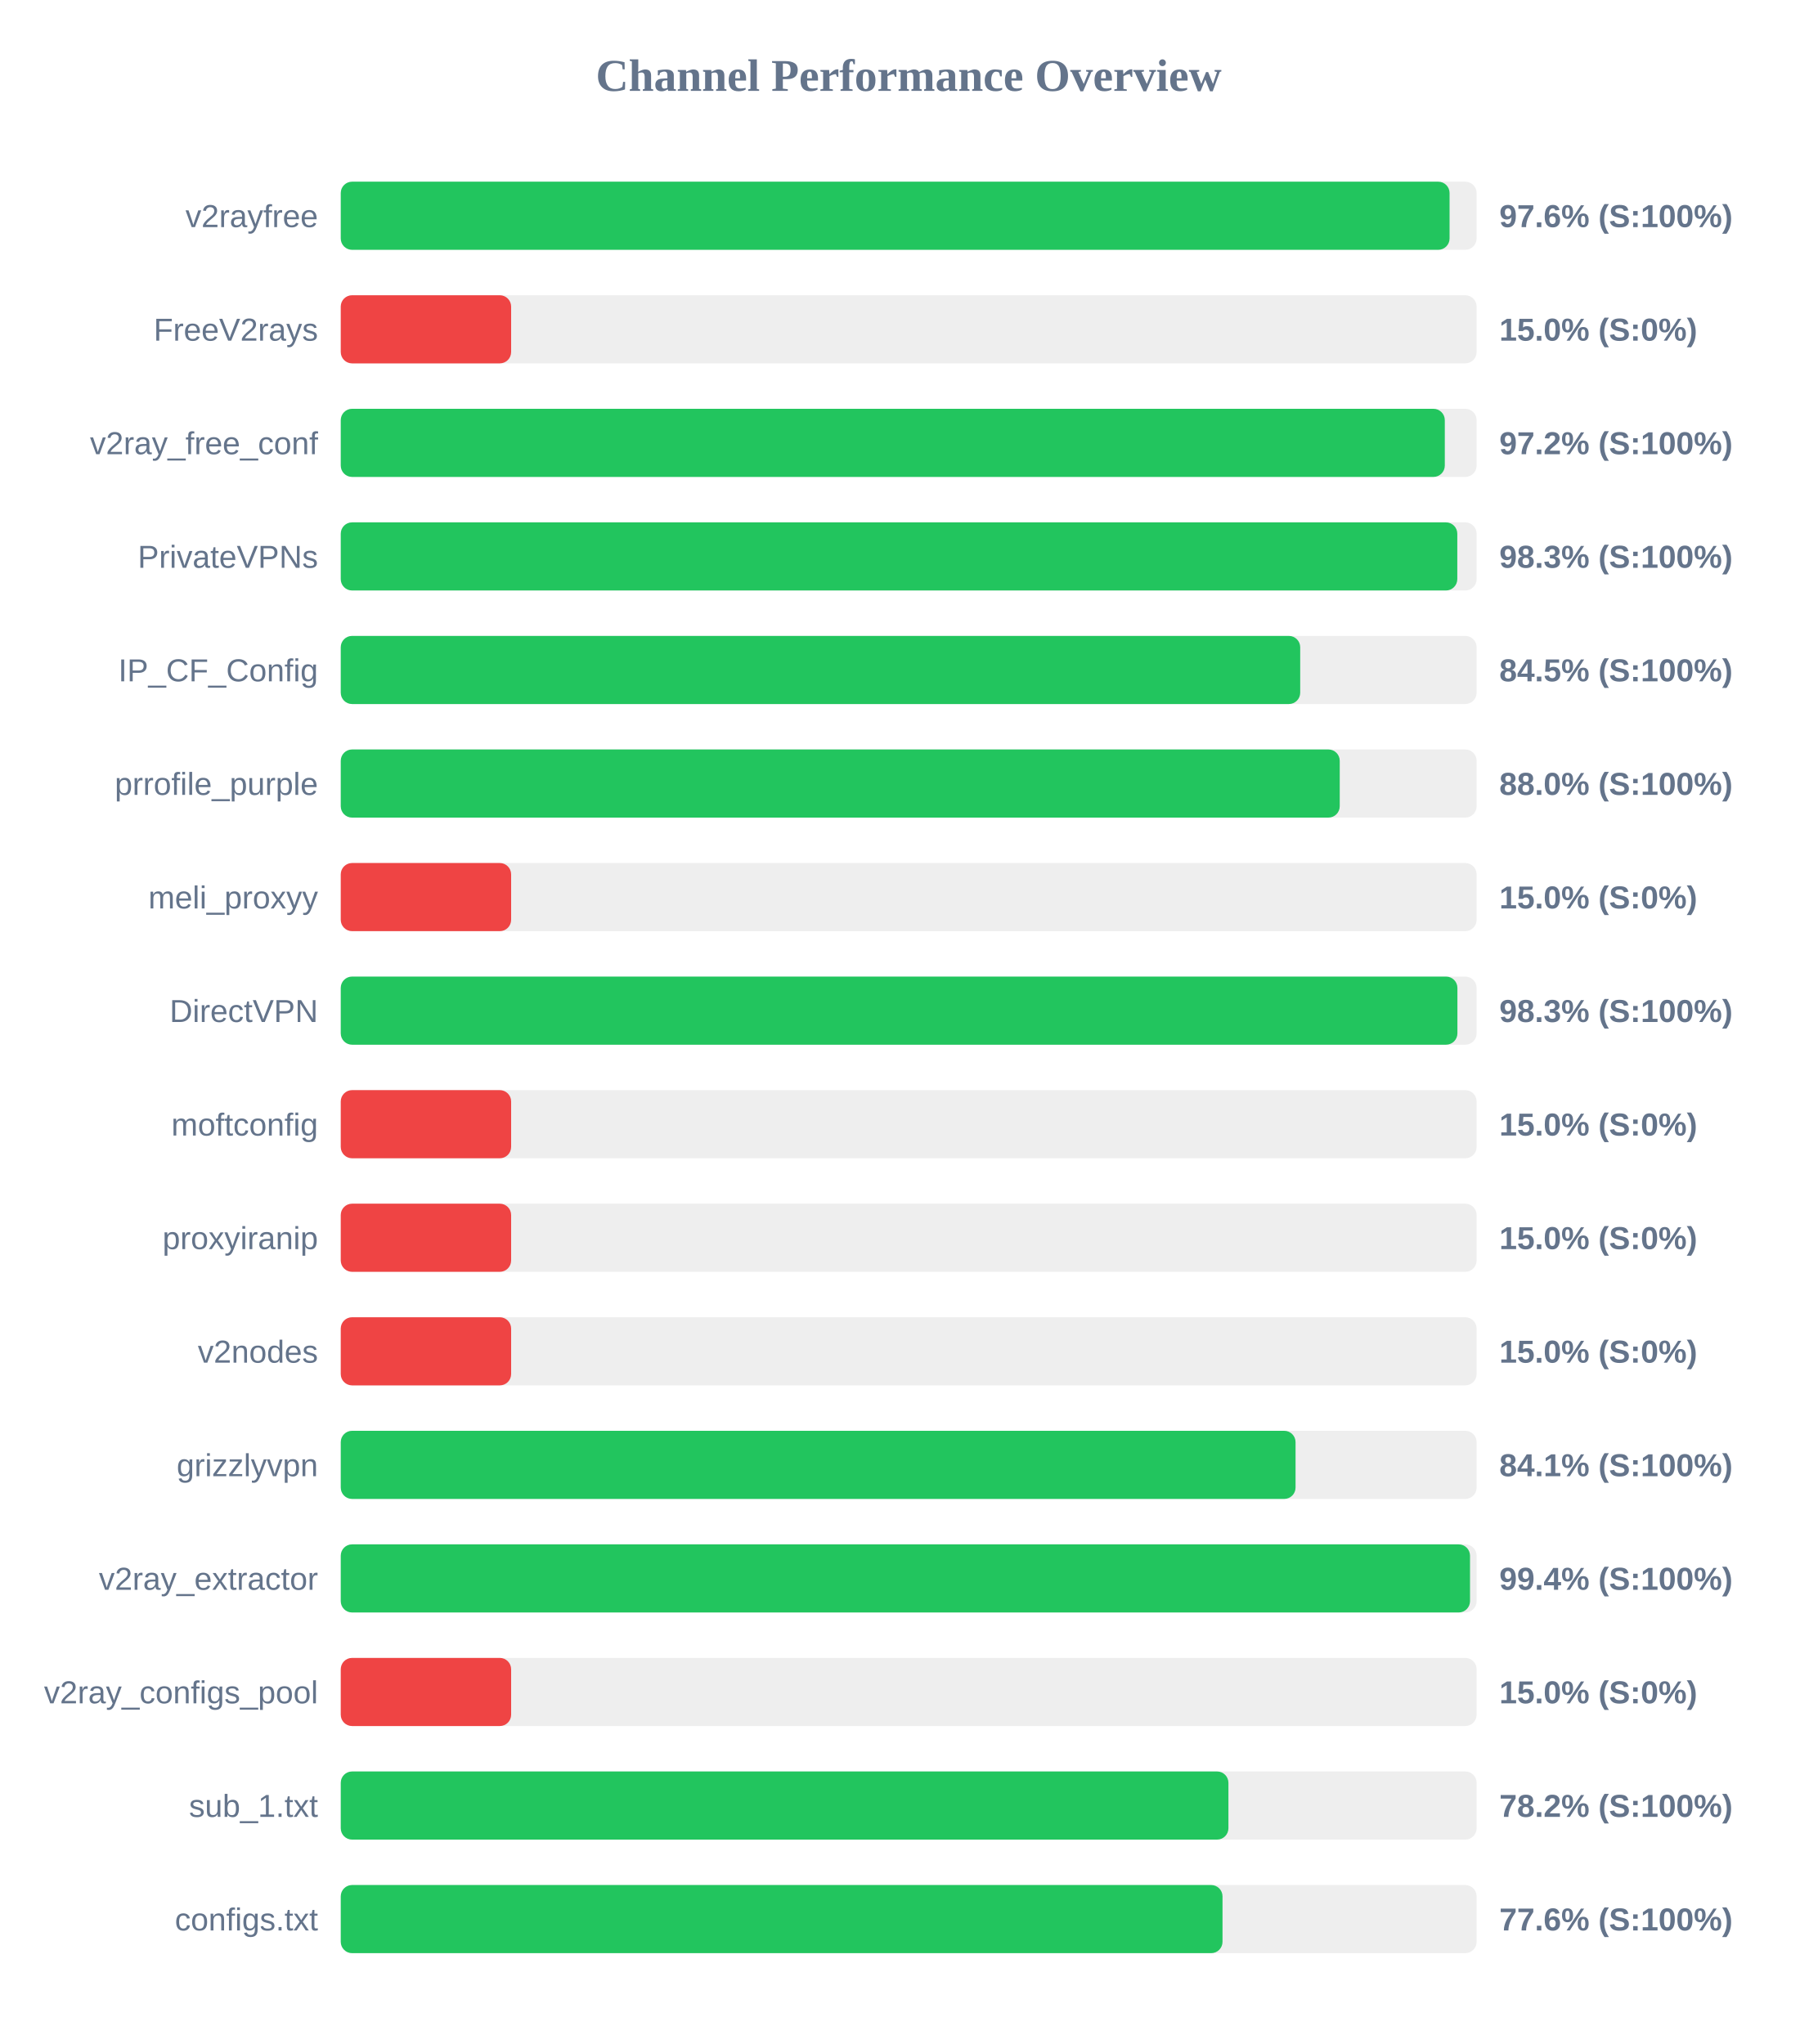
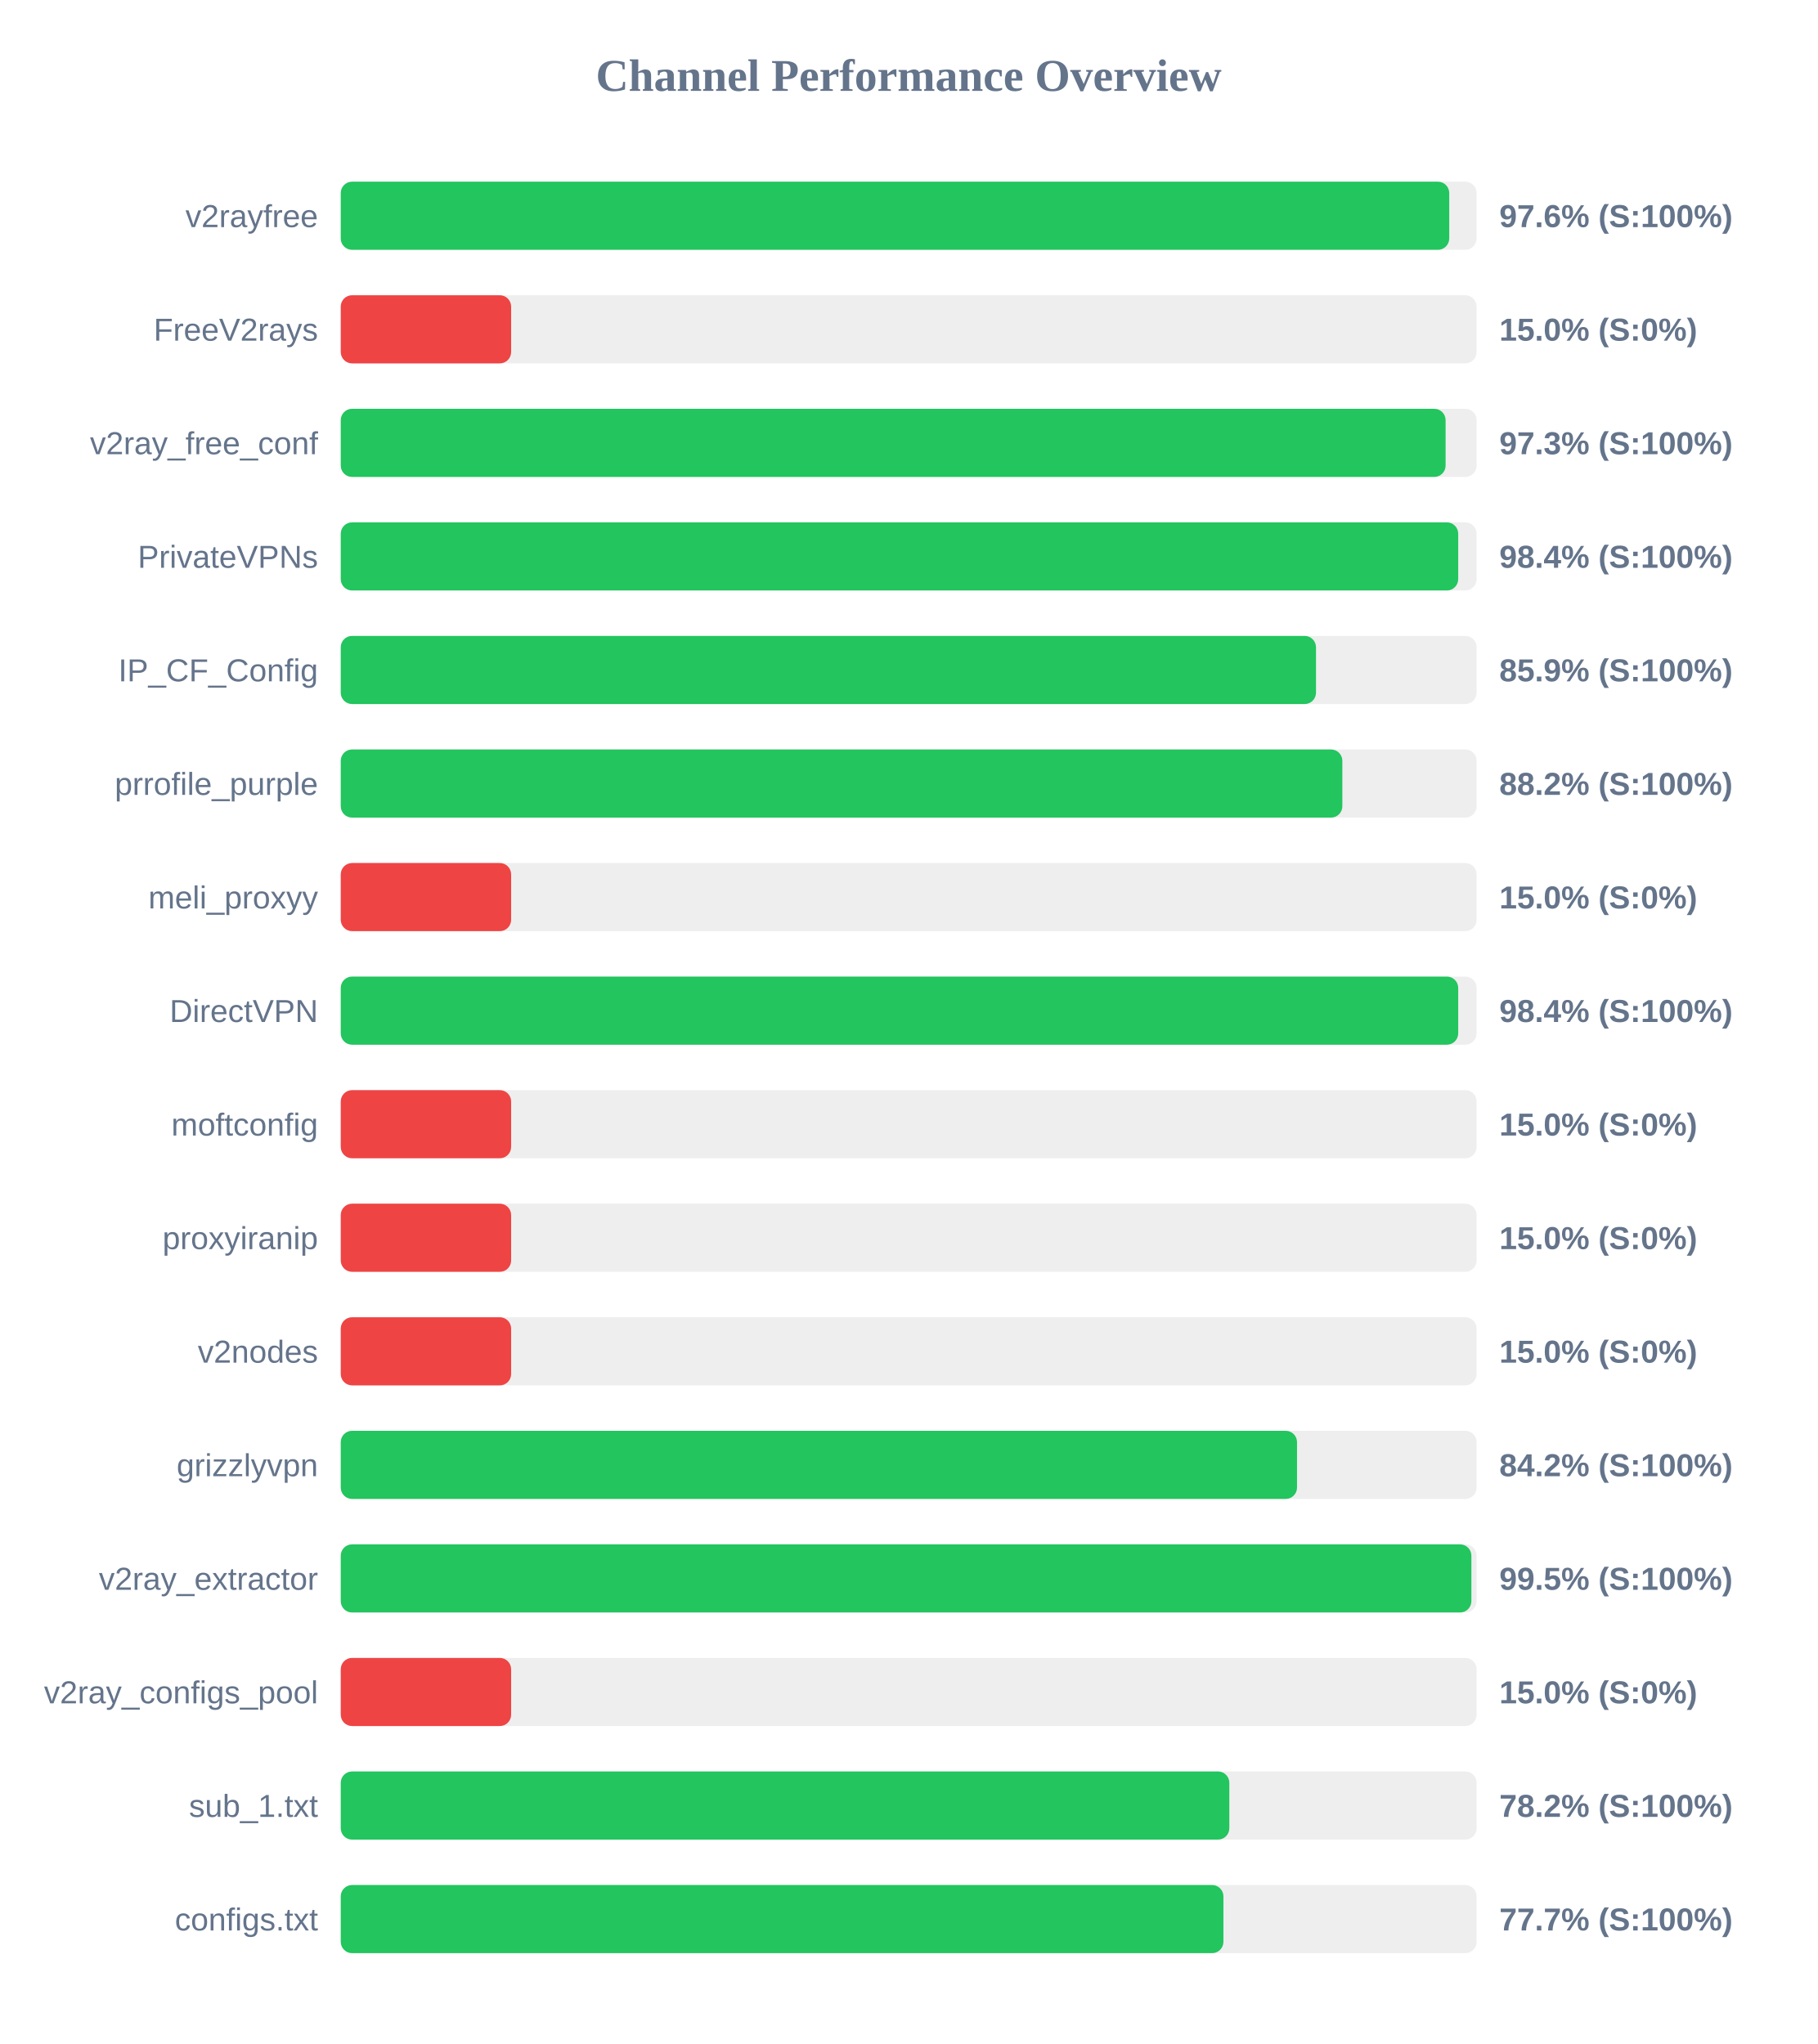
<svg xmlns="http://www.w3.org/2000/svg" width="800" height="900" version="1.1">
  <style>
        .row { font: 14px Arial; fill: #64748b; }
        .score { font: bold 14px Arial; fill: #64748b; }
    </style>
  <text x="400" y="40" text-anchor="middle" font-size="20px" font-weight="bold" fill="#64748b">Channel Performance Overview</text>
  <rect x="150" y="80" width="500" height="30" fill="#eee" rx="5" />
-   <rect x="150" y="80" width="488.1" height="30" fill="#22c55e" rx="5" />
+   <rect x="150" y="80" width="487.95" height="30" fill="#22c55e" rx="5" />
  <text x="140" y="100" text-anchor="end" class="row">v2rayfree</text>
  <text x="660" y="100" text-anchor="start" class="score">97.6% (S:100%)</text>
  <rect x="150" y="130" width="500" height="30" fill="#eee" rx="5" />
  <rect x="150" y="130" width="75.0" height="30" fill="#ef4444" rx="5" />
  <text x="140" y="150" text-anchor="end" class="row">FreeV2rays</text>
  <text x="660" y="150" text-anchor="start" class="score">15.0% (S:0%)</text>
  <rect x="150" y="180" width="500" height="30" fill="#eee" rx="5" />
-   <rect x="150" y="180" width="486.0" height="30" fill="#22c55e" rx="5" />
+   <rect x="150" y="180" width="486.35" height="30" fill="#22c55e" rx="5" />
  <text x="140" y="200" text-anchor="end" class="row">v2ray_free_conf</text>
-   <text x="660" y="200" text-anchor="start" class="score">97.2% (S:100%)</text>
+   <text x="660" y="200" text-anchor="start" class="score">97.3% (S:100%)</text>
  <rect x="150" y="230" width="500" height="30" fill="#eee" rx="5" />
-   <rect x="150" y="230" width="491.5" height="30" fill="#22c55e" rx="5" />
+   <rect x="150" y="230" width="491.9" height="30" fill="#22c55e" rx="5" />
  <text x="140" y="250" text-anchor="end" class="row">PrivateVPNs</text>
-   <text x="660" y="250" text-anchor="start" class="score">98.3% (S:100%)</text>
+   <text x="660" y="250" text-anchor="start" class="score">98.4% (S:100%)</text>
  <rect x="150" y="280" width="500" height="30" fill="#eee" rx="5" />
-   <rect x="150" y="280" width="422.35" height="30" fill="#22c55e" rx="5" />
+   <rect x="150" y="280" width="429.3" height="30" fill="#22c55e" rx="5" />
  <text x="140" y="300" text-anchor="end" class="row">IP_CF_Config</text>
-   <text x="660" y="300" text-anchor="start" class="score">84.5% (S:100%)</text>
+   <text x="660" y="300" text-anchor="start" class="score">85.9% (S:100%)</text>
  <rect x="150" y="330" width="500" height="30" fill="#eee" rx="5" />
-   <rect x="150" y="330" width="439.75" height="30" fill="#22c55e" rx="5" />
+   <rect x="150" y="330" width="440.9" height="30" fill="#22c55e" rx="5" />
  <text x="140" y="350" text-anchor="end" class="row">prrofile_purple</text>
-   <text x="660" y="350" text-anchor="start" class="score">88.0% (S:100%)</text>
+   <text x="660" y="350" text-anchor="start" class="score">88.2% (S:100%)</text>
  <rect x="150" y="380" width="500" height="30" fill="#eee" rx="5" />
  <rect x="150" y="380" width="75.0" height="30" fill="#ef4444" rx="5" />
  <text x="140" y="400" text-anchor="end" class="row">meli_proxyy</text>
  <text x="660" y="400" text-anchor="start" class="score">15.0% (S:0%)</text>
  <rect x="150" y="430" width="500" height="30" fill="#eee" rx="5" />
-   <rect x="150" y="430" width="491.55" height="30" fill="#22c55e" rx="5" />
+   <rect x="150" y="430" width="491.9" height="30" fill="#22c55e" rx="5" />
  <text x="140" y="450" text-anchor="end" class="row">DirectVPN</text>
-   <text x="660" y="450" text-anchor="start" class="score">98.3% (S:100%)</text>
+   <text x="660" y="450" text-anchor="start" class="score">98.4% (S:100%)</text>
  <rect x="150" y="480" width="500" height="30" fill="#eee" rx="5" />
  <rect x="150" y="480" width="75.0" height="30" fill="#ef4444" rx="5" />
  <text x="140" y="500" text-anchor="end" class="row">moftconfig</text>
  <text x="660" y="500" text-anchor="start" class="score">15.0% (S:0%)</text>
  <rect x="150" y="530" width="500" height="30" fill="#eee" rx="5" />
  <rect x="150" y="530" width="75.0" height="30" fill="#ef4444" rx="5" />
  <text x="140" y="550" text-anchor="end" class="row">proxyiranip</text>
  <text x="660" y="550" text-anchor="start" class="score">15.0% (S:0%)</text>
  <rect x="150" y="580" width="500" height="30" fill="#eee" rx="5" />
  <rect x="150" y="580" width="75.0" height="30" fill="#ef4444" rx="5" />
  <text x="140" y="600" text-anchor="end" class="row">v2nodes</text>
  <text x="660" y="600" text-anchor="start" class="score">15.0% (S:0%)</text>
  <rect x="150" y="630" width="500" height="30" fill="#eee" rx="5" />
-   <rect x="150" y="630" width="420.3" height="30" fill="#22c55e" rx="5" />
+   <rect x="150" y="630" width="420.95" height="30" fill="#22c55e" rx="5" />
  <text x="140" y="650" text-anchor="end" class="row">grizzlyvpn</text>
-   <text x="660" y="650" text-anchor="start" class="score">84.1% (S:100%)</text>
+   <text x="660" y="650" text-anchor="start" class="score">84.2% (S:100%)</text>
  <rect x="150" y="680" width="500" height="30" fill="#eee" rx="5" />
-   <rect x="150" y="680" width="497.1" height="30" fill="#22c55e" rx="5" />
+   <rect x="150" y="680" width="497.7" height="30" fill="#22c55e" rx="5" />
  <text x="140" y="700" text-anchor="end" class="row">v2ray_extractor</text>
-   <text x="660" y="700" text-anchor="start" class="score">99.4% (S:100%)</text>
+   <text x="660" y="700" text-anchor="start" class="score">99.5% (S:100%)</text>
  <rect x="150" y="730" width="500" height="30" fill="#eee" rx="5" />
  <rect x="150" y="730" width="75.0" height="30" fill="#ef4444" rx="5" />
  <text x="140" y="750" text-anchor="end" class="row">v2ray_configs_pool</text>
  <text x="660" y="750" text-anchor="start" class="score">15.0% (S:0%)</text>
  <rect x="150" y="780" width="500" height="30" fill="#eee" rx="5" />
-   <rect x="150" y="780" width="390.75" height="30" fill="#22c55e" rx="5" />
+   <rect x="150" y="780" width="391.15" height="30" fill="#22c55e" rx="5" />
  <text x="140" y="800" text-anchor="end" class="row">sub_1.txt</text>
  <text x="660" y="800" text-anchor="start" class="score">78.2% (S:100%)</text>
  <rect x="150" y="830" width="500" height="30" fill="#eee" rx="5" />
-   <rect x="150" y="830" width="388.15" height="30" fill="#22c55e" rx="5" />
+   <rect x="150" y="830" width="388.55" height="30" fill="#22c55e" rx="5" />
  <text x="140" y="850" text-anchor="end" class="row">configs.txt</text>
-   <text x="660" y="850" text-anchor="start" class="score">77.6% (S:100%)</text>
+   <text x="660" y="850" text-anchor="start" class="score">77.7% (S:100%)</text>
</svg>
